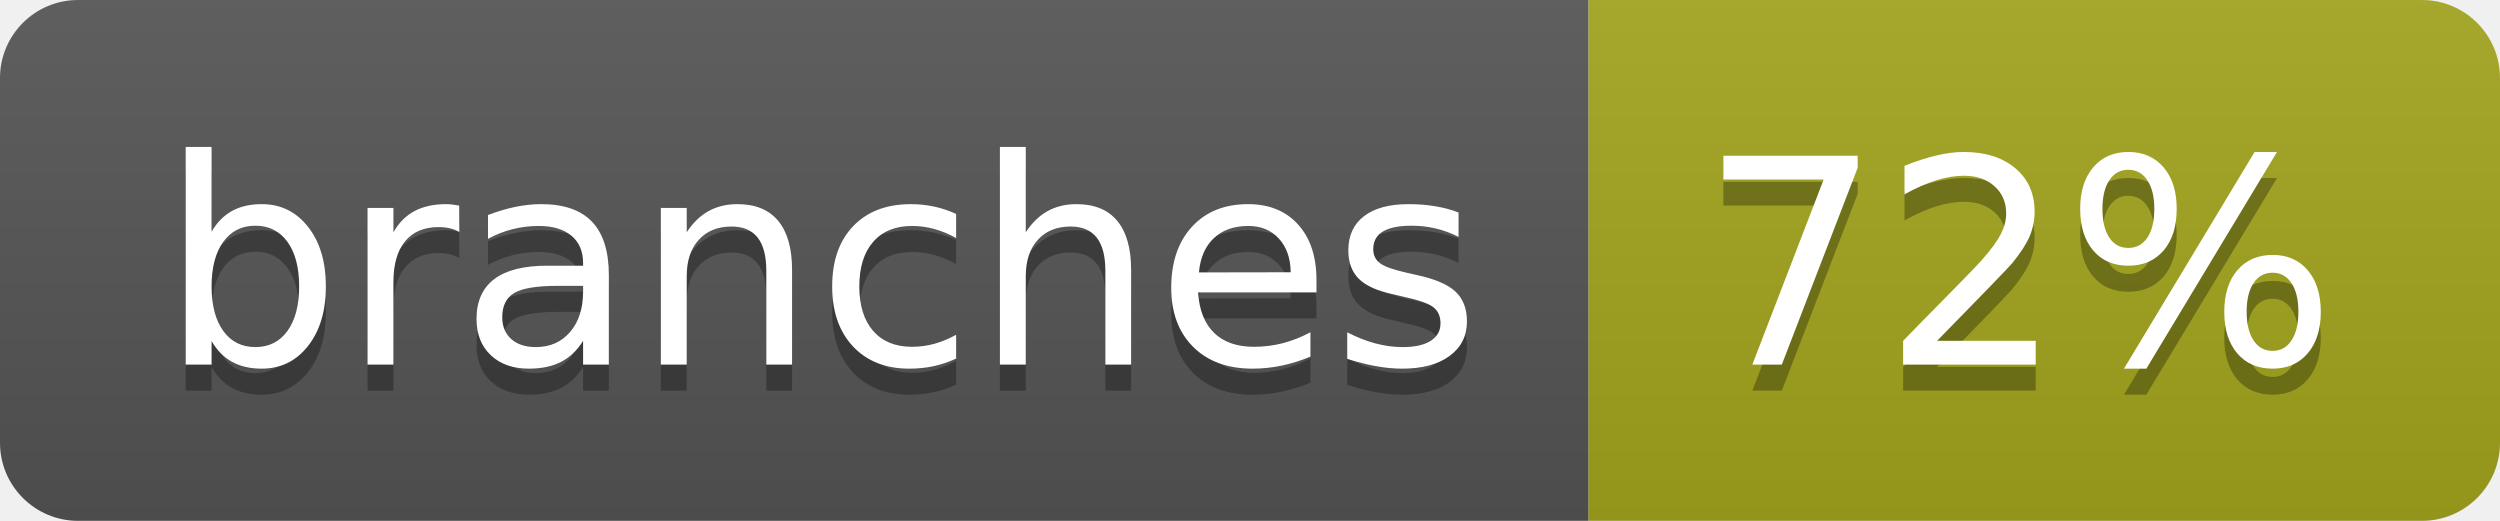
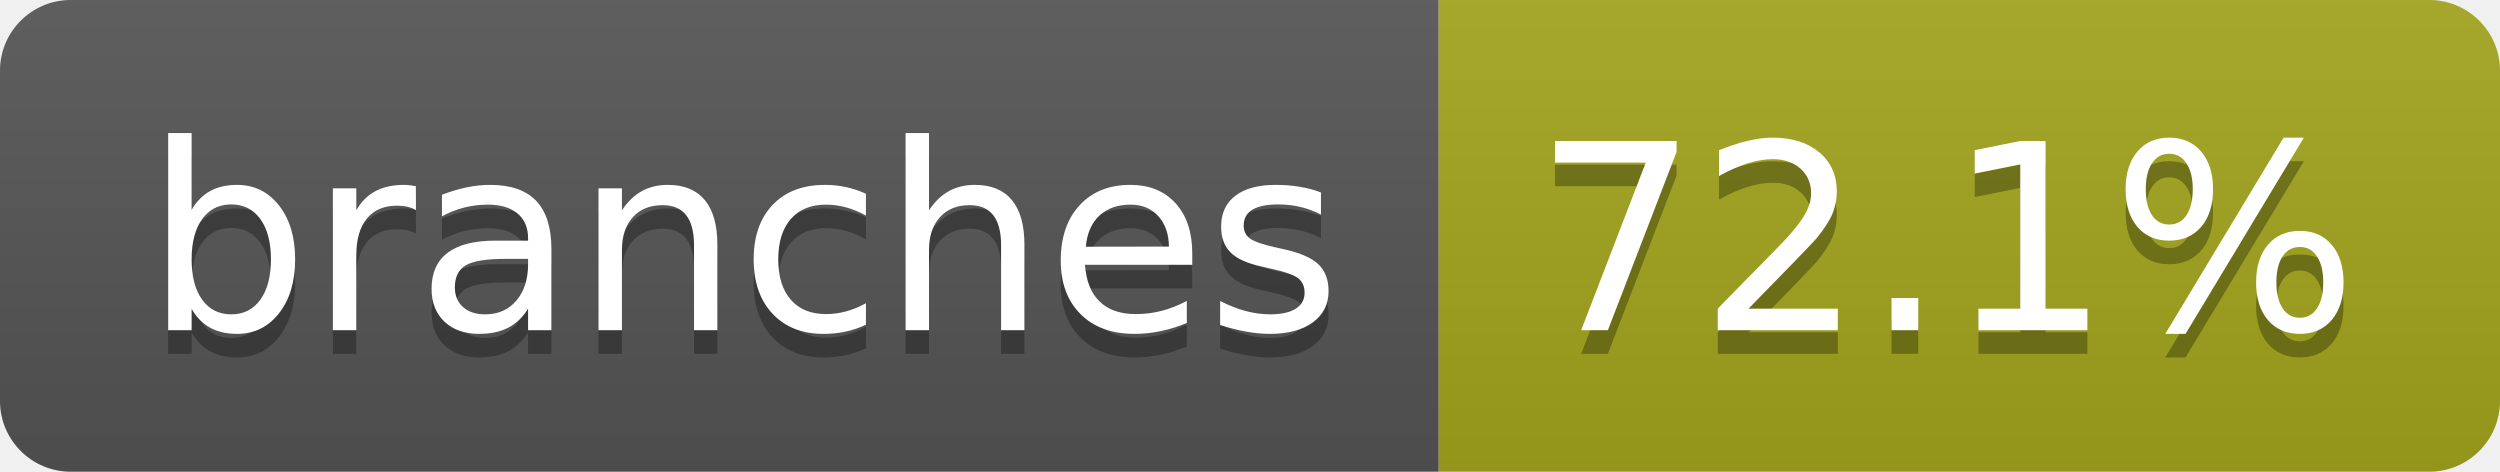
- <svg xmlns="http://www.w3.org/2000/svg" width="96" height="20" role="img" aria-label="branches: 72%">
+ <svg xmlns="http://www.w3.org/2000/svg" width="106" height="20" role="img" aria-label="branches: 72.1%">
  <linearGradient id="s" x2="0" y2="100%">
    <stop offset="0" stop-color="#bbb" stop-opacity=".1" />
    <stop offset="1" stop-opacity=".1" />
  </linearGradient>
  <clipPath id="r">
-     <rect width="96" height="20" rx="3" fill="#fff" />
+     <rect width="106" height="20" rx="3" fill="#fff" />
  </clipPath>
  <g clip-path="url(#r)">
    <rect width="61" height="20" fill="#555" />
-     <rect x="61" width="35" height="20" fill="#a4a61d" />
-     <rect width="96" height="20" fill="url(#s)" />
+     <rect x="61" width="45" height="20" fill="#a4a61d" />
+     <rect width="106" height="20" fill="url(#s)" />
  </g>
  <g fill="#fff" text-anchor="middle" font-family="Verdana,Geneva,DejaVu Sans,sans-serif" text-rendering="geometricPrecision" font-size="110">
    <text aria-hidden="true" x="315" y="150" fill="#010101" fill-opacity=".3" transform="scale(.1)" textLength="507">branches</text>
    <text x="315" y="140" transform="scale(.1)" fill="#fff" textLength="507">branches</text>
-     <text aria-hidden="true" x="775" y="150" fill="#010101" fill-opacity=".3" transform="scale(.1)" textLength="245">72%</text>
-     <text x="775" y="140" transform="scale(.1)" fill="#fff" textLength="245">72%</text>
+     <text aria-hidden="true" x="825" y="150" fill="#010101" fill-opacity=".3" transform="scale(.1)" textLength="350">72.1%</text>
+     <text x="825" y="140" transform="scale(.1)" fill="#fff" textLength="350">72.1%</text>
  </g>
</svg>
